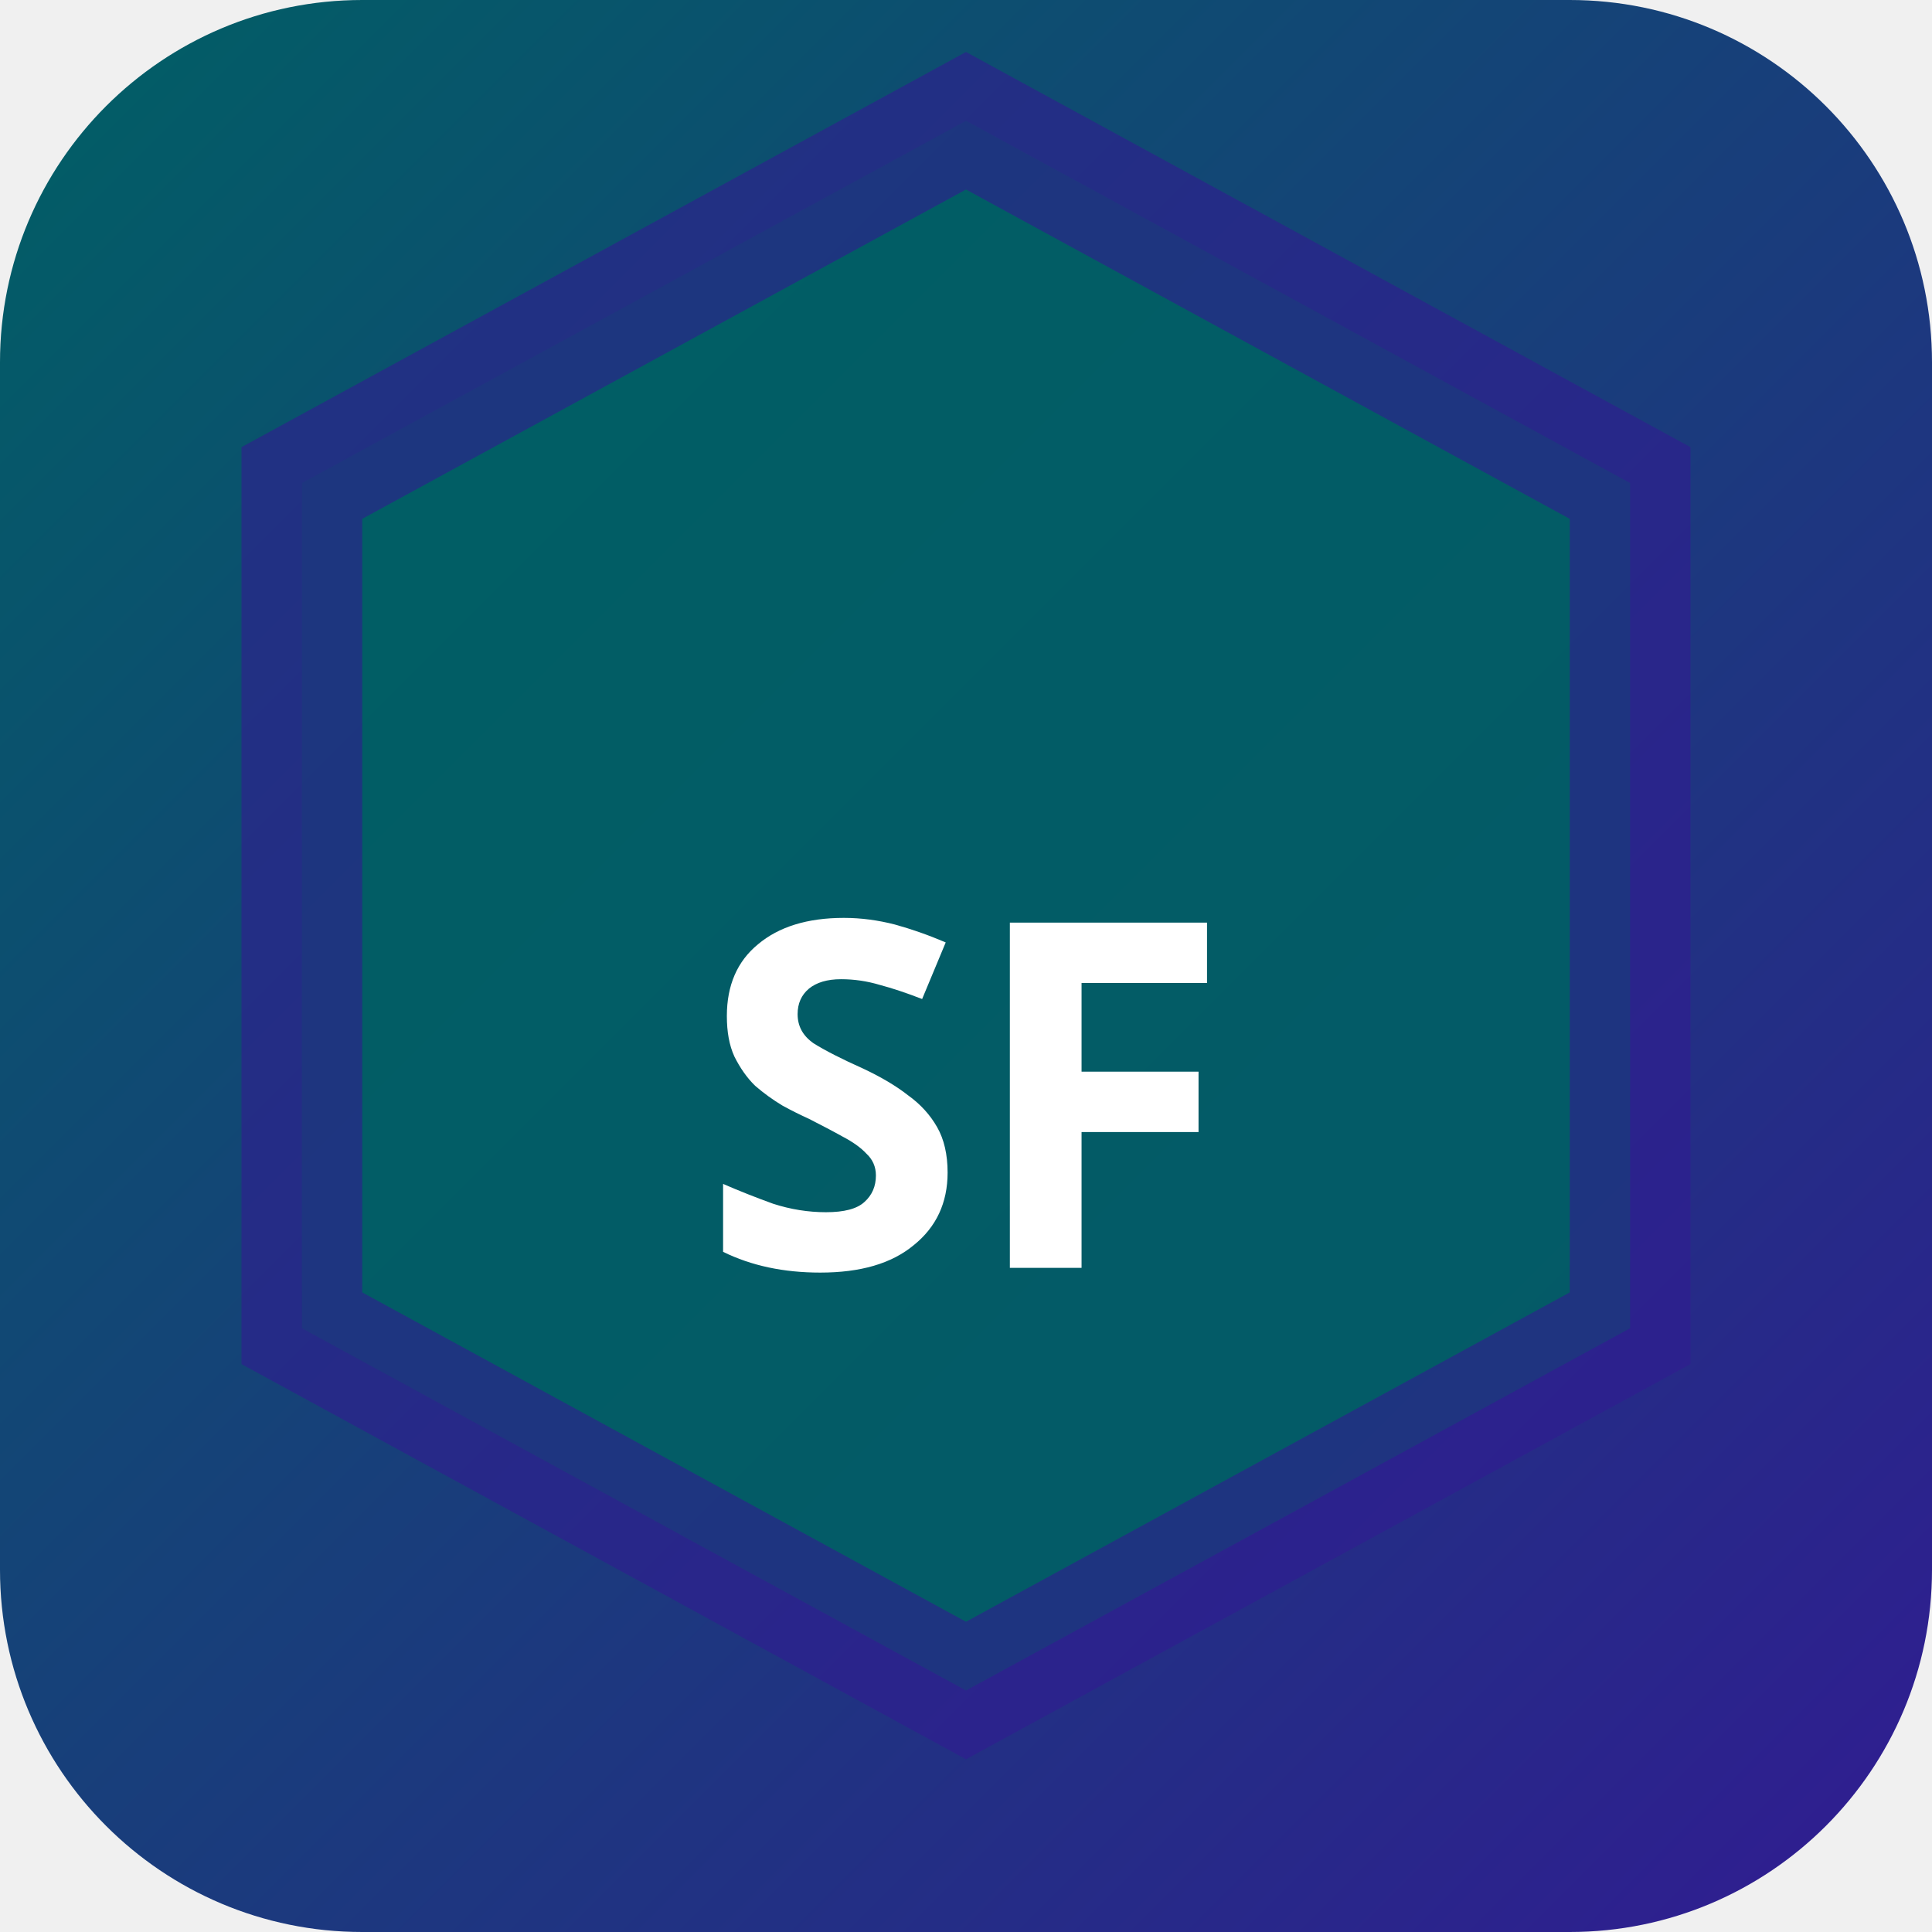
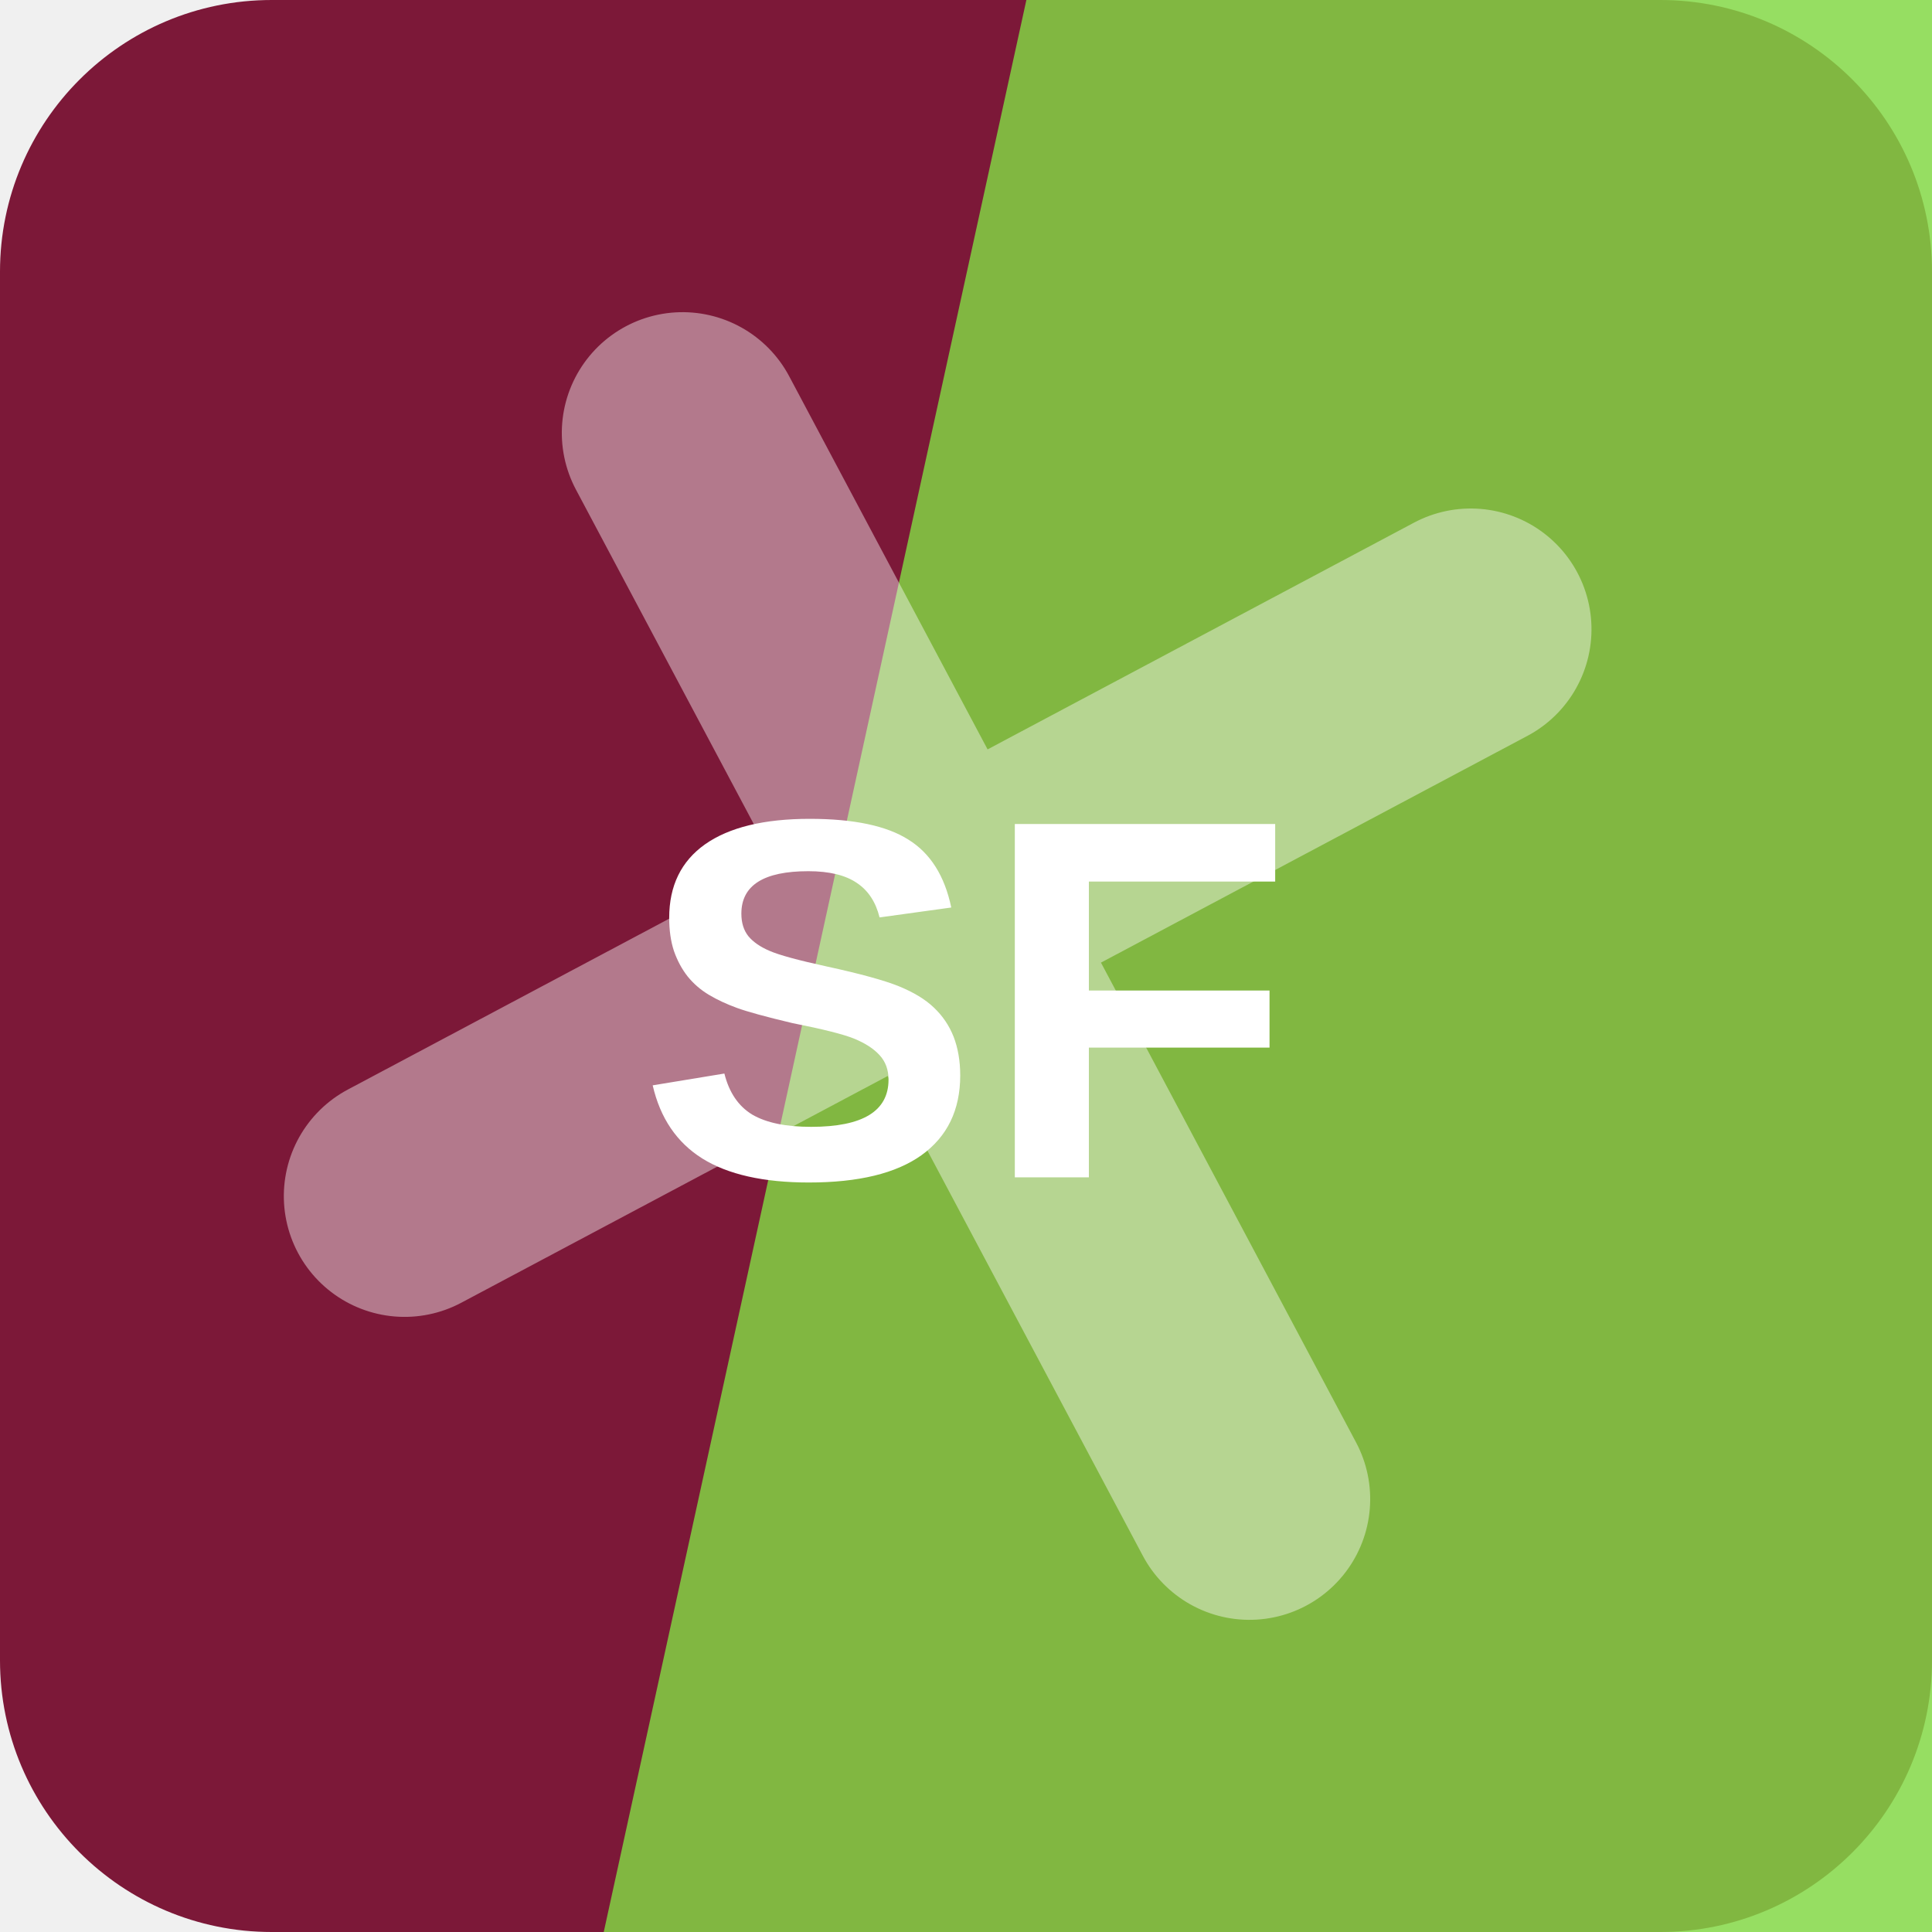
- <svg xmlns="http://www.w3.org/2000/svg" width="32" height="32" viewBox="0 0 32 32">
-   <defs>
-     <linearGradient id="bgsf-t" x1="0" y1="0" x2="1" y2="1">
-       <stop offset="0%" stop-color="#006064" />
-       <stop offset="100%" stop-color="#311b92" />
-     </linearGradient>
-   </defs>
-   <rect width="32" height="32" rx="6" fill="url(#bgsf-t)" />
-   <polygon points="16,2 27,8 27,22 16,28 5,22 5,8" fill="rgba(0,96,100,0.9)" stroke="rgba(49,27,146,0.6)" stroke-width="2" />
-   <text x="16" y="21" text-anchor="middle" fill="#fff" font-size="8" font-weight="700" font-family="system-ui">SF</text>
+ <svg xmlns="http://www.w3.org/2000/svg" width="64" height="64" viewBox="0 0 64 64" role="img">
+   <rect width="64" height="64" rx="9" fill="hsl(341 68% 29%)" />
+   <path d="M34 0h30v64H20Z" fill="hsl(95 68% 56%)" opacity="0.82" />
+   <g transform="rotate(152 32 32)" opacity="0.42">
+     <path d="M12 34h40M32 12v40" stroke="#ffffff" stroke-width="8" stroke-linecap="round" />
+   </g>
+   <text x="32" y="39" text-anchor="middle" fill="#ffffff" font-family="Arial,Helvetica,sans-serif" font-size="17" font-weight="700" letter-spacing="0">SF</text>
</svg>
